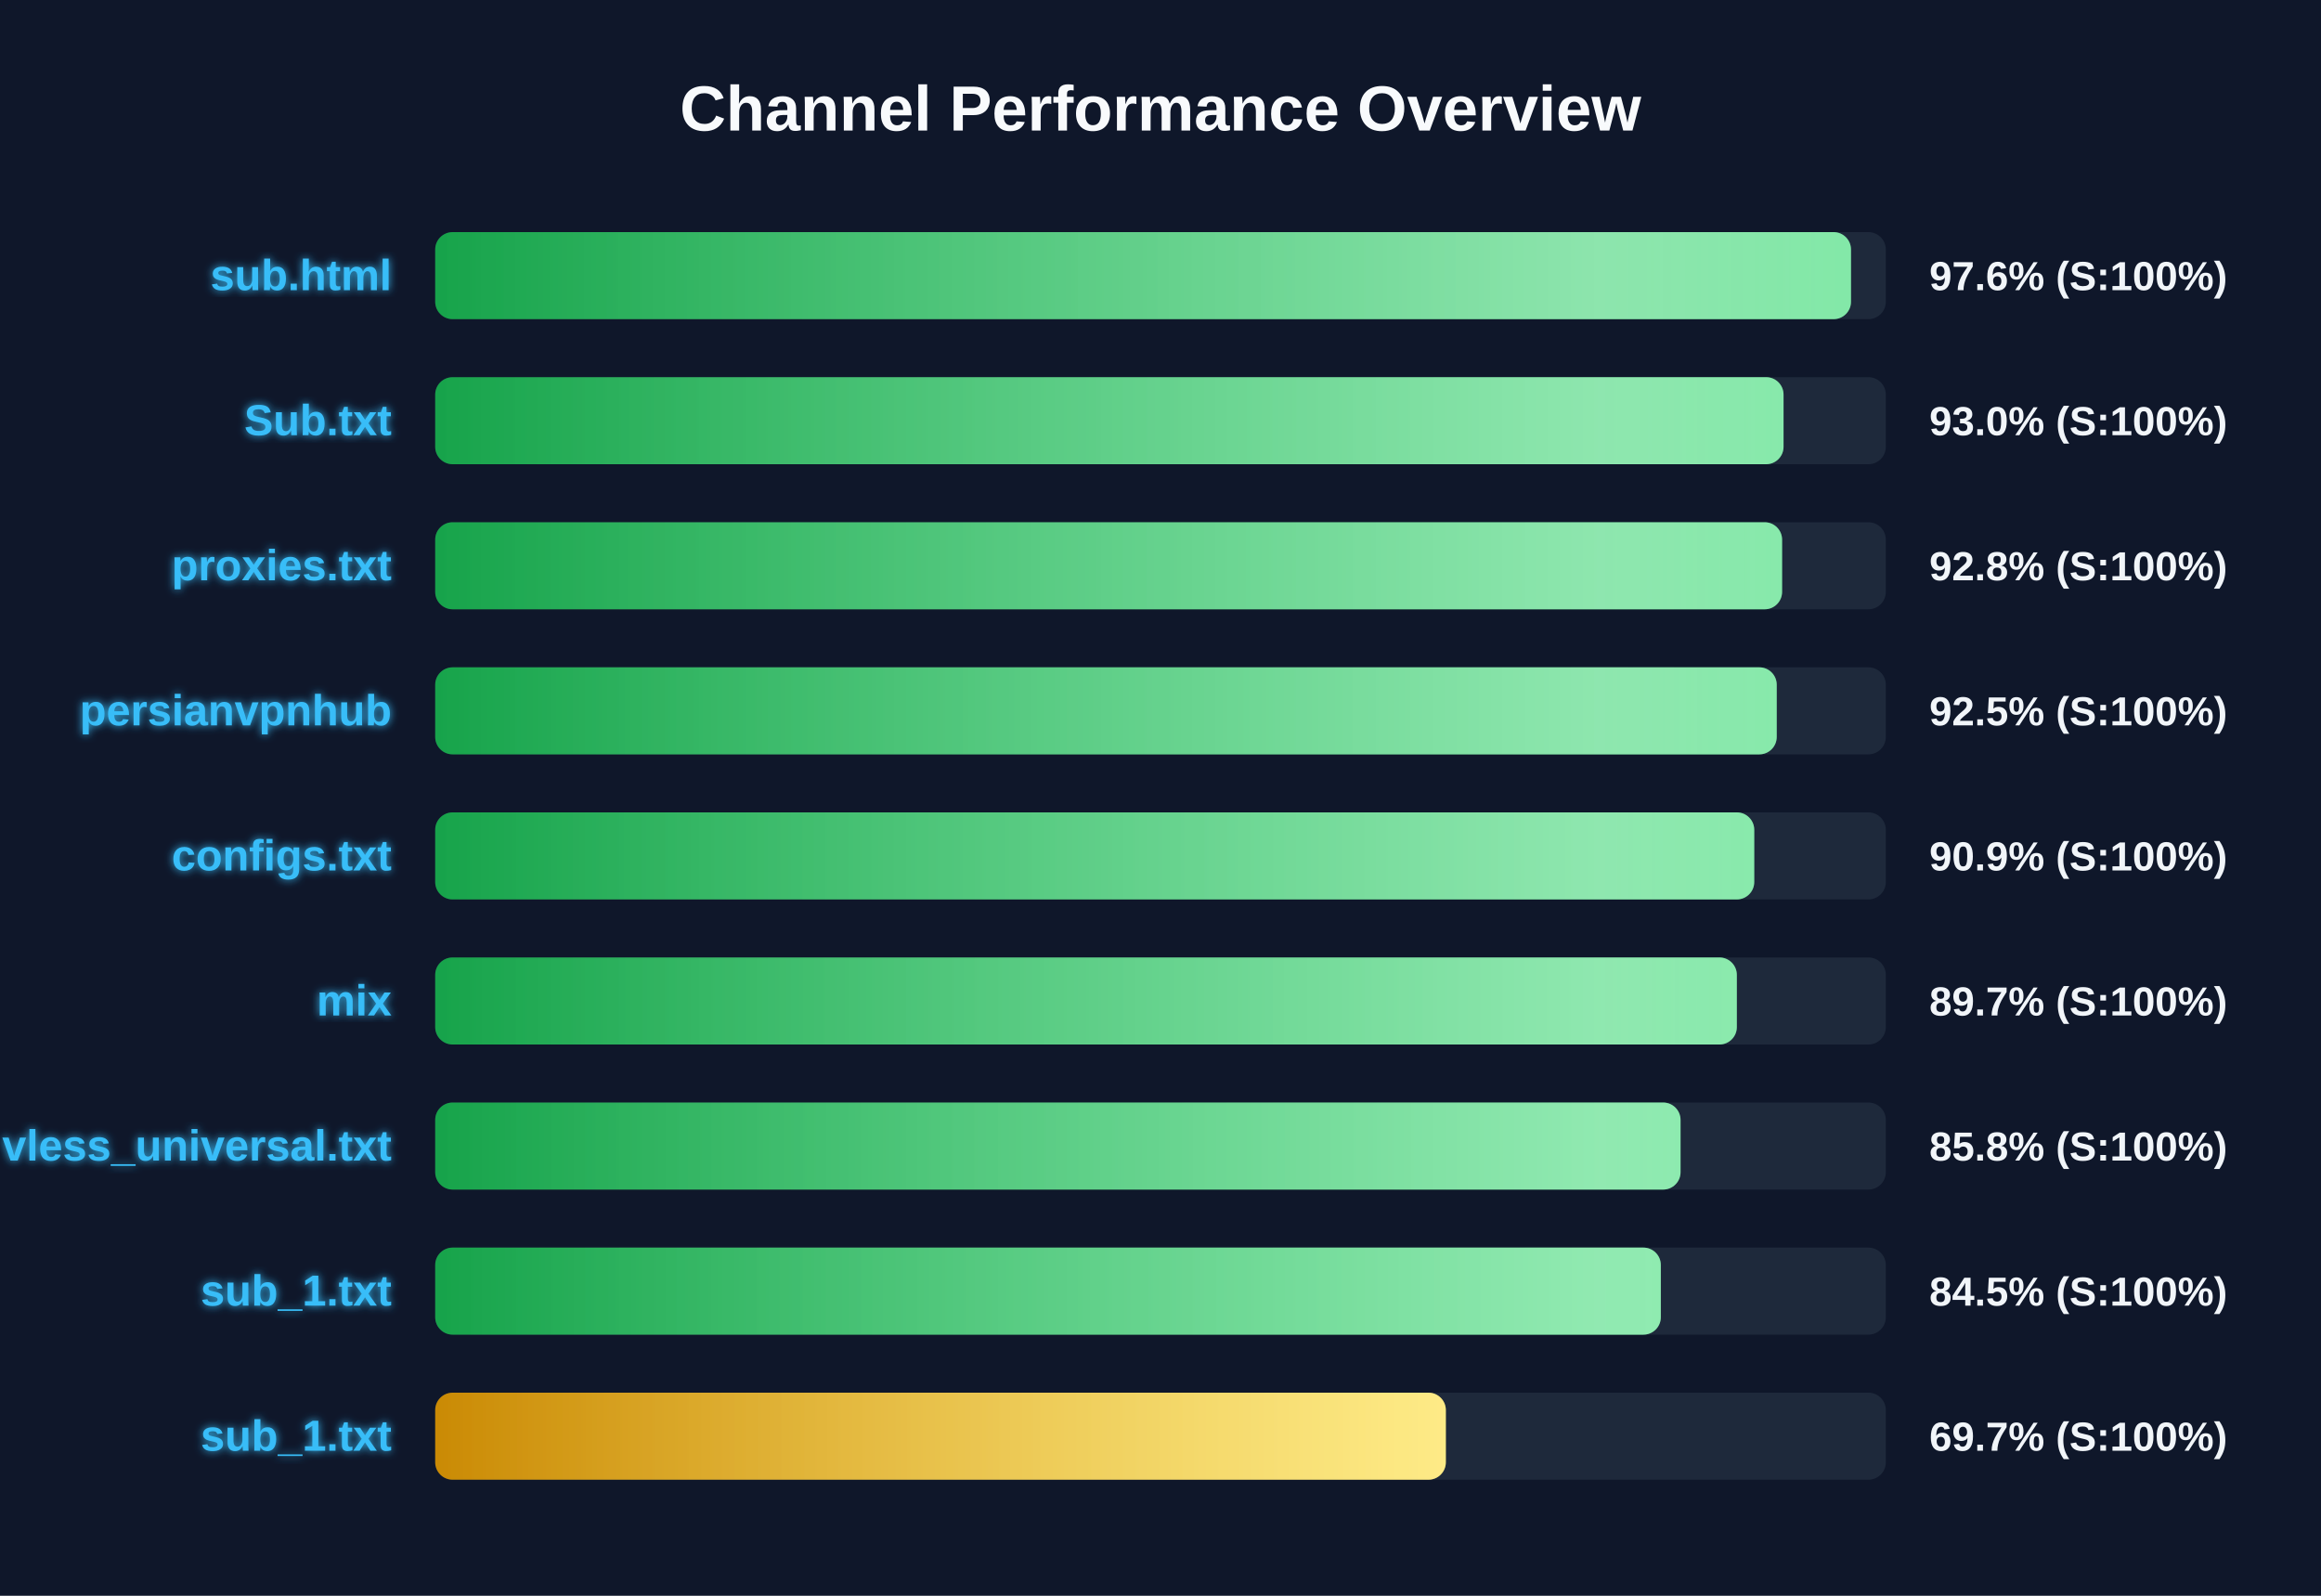
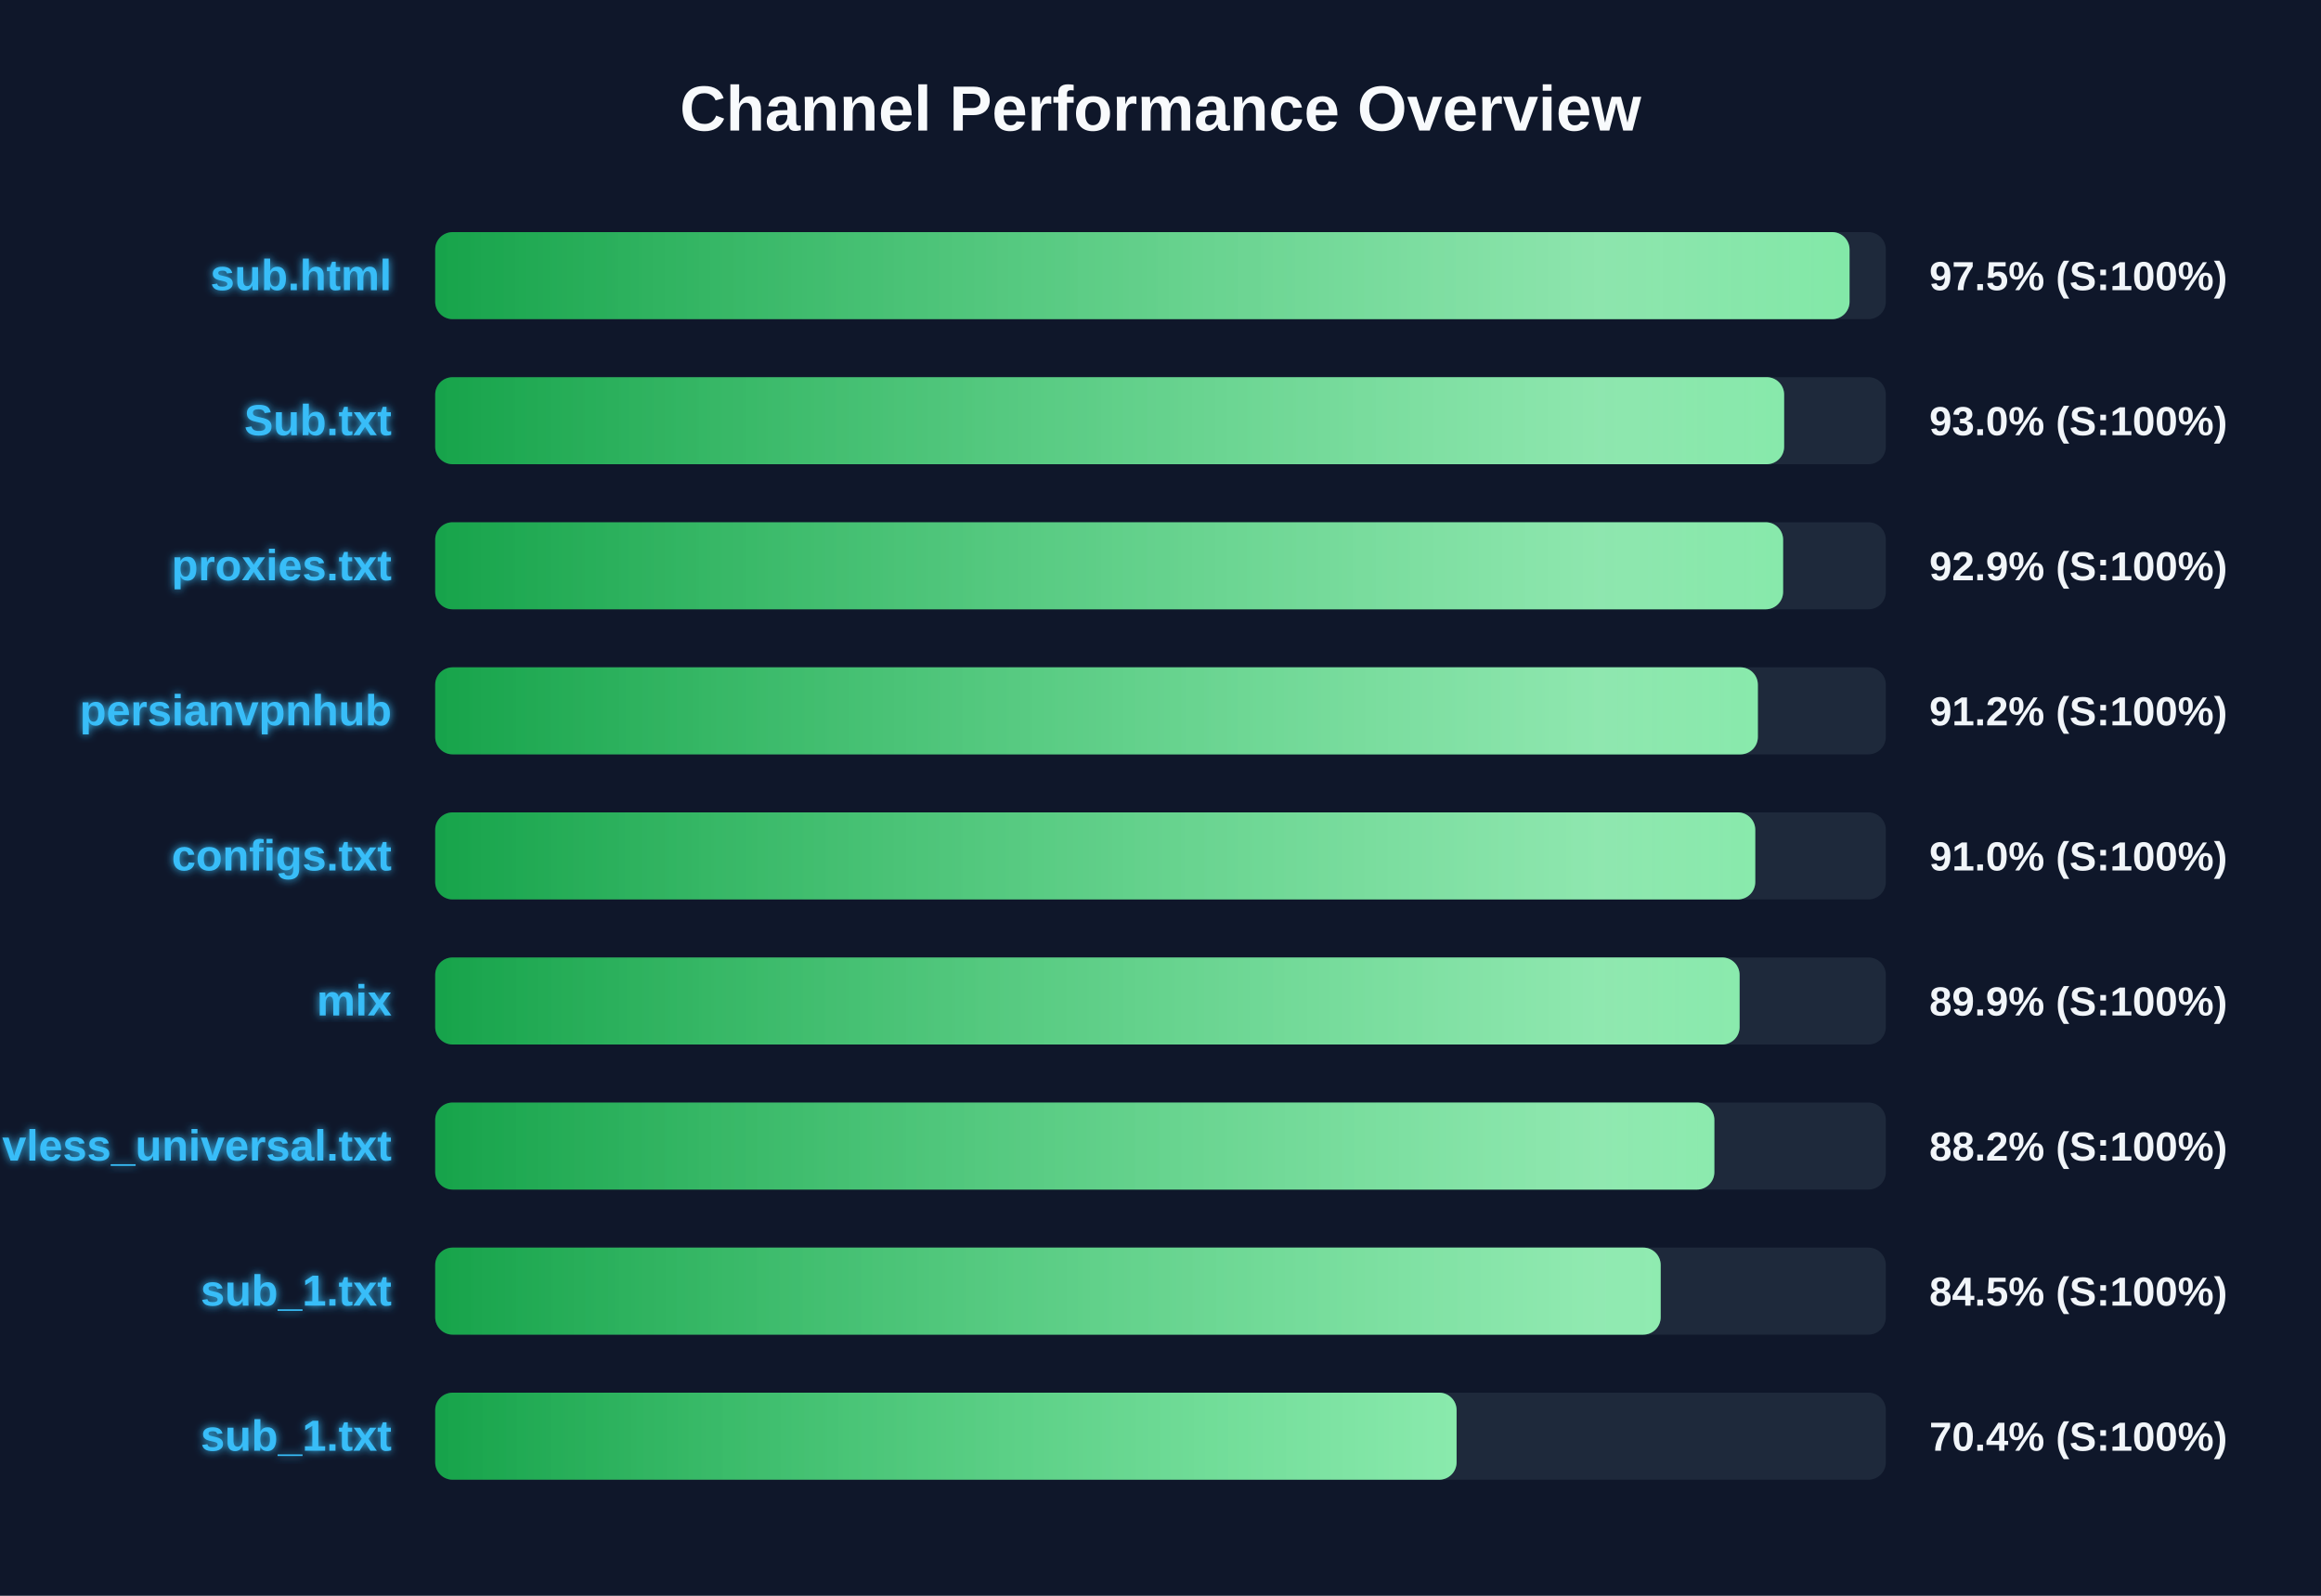
<svg xmlns="http://www.w3.org/2000/svg" width="800" height="550" version="1.1">
  <defs>
    <linearGradient id="grad-green" x1="0%" y1="0%" x2="100%" y2="0%">
      <stop offset="0%" stop-color="#16a34a" />
      <stop offset="100%" stop-color="#4ade80" />
    </linearGradient>
    <linearGradient id="grad-yellow" x1="0%" y1="0%" x2="100%" y2="0%">
      <stop offset="0%" stop-color="#ca8a04" />
      <stop offset="100%" stop-color="#fde047" />
    </linearGradient>
    <linearGradient id="grad-red" x1="0%" y1="0%" x2="100%" y2="0%">
      <stop offset="0%" stop-color="#dc2626" />
      <stop offset="100%" stop-color="#f87171" />
    </linearGradient>
    <linearGradient id="shimmer" x1="0%" y1="0%" x2="100%" y2="0%">
      <stop offset="0%" stop-color="rgba(255,255,255,0)" />
      <stop offset="50%" stop-color="rgba(255,255,255,0.4)" />
      <stop offset="100%" stop-color="rgba(255,255,255,0)" />
    </linearGradient>
    <filter id="glow" x="-20%" y="-20%" width="140%" height="140%">
      <feGaussianBlur stdDeviation="1.5" result="blur" />
      <feComposite in="SourceGraphic" in2="blur" operator="over" />
    </filter>
  </defs>
  <style>
        .bg-rect { fill: #0f172a; }
        .title { font: bold 22px 'Segoe UI', Arial, sans-serif; fill: #f8fafc; }
        .row { font: bold 15px 'Segoe UI', Arial, sans-serif; fill: #38bdf8; filter: url(#glow); }
        .score { font: bold 14px 'Segoe UI', Arial, sans-serif; fill: #f1f5f9; }
        @keyframes shimmer-anim {
            0% { transform: translateX(-100%); }
            100% { transform: translateX(200%); }
        }
        .shimmer-rect {
            animation: shimmer-anim 2.5s infinite linear;
        }
    </style>
  <rect width="100%" height="100%" class="bg-rect" />
  <text x="400" y="45" text-anchor="middle" class="title">Channel Performance Overview</text>
  <rect x="150" y="80" width="500" height="30" fill="#1e293b" rx="6" />
  <clipPath id="clip-0">
-     <rect x="150" y="80" width="488.0" height="30" rx="6" />
+     <rect x="150" y="80" width="487.5" height="30" rx="6" />
  </clipPath>
-   <rect x="150" y="80" width="488.0" height="30" fill="url(#grad-green)" rx="6" />
+   <rect x="150" y="80" width="487.5" height="30" fill="url(#grad-green)" rx="6" />
  <g clip-path="url(#clip-0)">
    <rect x="150" y="80" width="100%" height="30" fill="url(#shimmer)" class="shimmer-rect" />
  </g>
  <text x="135" y="100" text-anchor="end" class="row">sub.html</text>
-   <text x="665" y="100" text-anchor="start" class="score">97.6% (S:100%)</text>
+   <text x="665" y="100" text-anchor="start" class="score">97.5% (S:100%)</text>
  <rect x="150" y="130" width="500" height="30" fill="#1e293b" rx="6" />
  <clipPath id="clip-1">
-     <rect x="150" y="130" width="464.75" height="30" rx="6" />
+     <rect x="150" y="130" width="464.95" height="30" rx="6" />
  </clipPath>
-   <rect x="150" y="130" width="464.75" height="30" fill="url(#grad-green)" rx="6" />
+   <rect x="150" y="130" width="464.95" height="30" fill="url(#grad-green)" rx="6" />
  <g clip-path="url(#clip-1)">
    <rect x="150" y="130" width="100%" height="30" fill="url(#shimmer)" class="shimmer-rect" />
  </g>
  <text x="135" y="150" text-anchor="end" class="row">Sub.txt</text>
  <text x="665" y="150" text-anchor="start" class="score">93.0% (S:100%)</text>
  <rect x="150" y="180" width="500" height="30" fill="#1e293b" rx="6" />
  <clipPath id="clip-2">
-     <rect x="150" y="180" width="464.25" height="30" rx="6" />
+     <rect x="150" y="180" width="464.6" height="30" rx="6" />
  </clipPath>
-   <rect x="150" y="180" width="464.25" height="30" fill="url(#grad-green)" rx="6" />
+   <rect x="150" y="180" width="464.6" height="30" fill="url(#grad-green)" rx="6" />
  <g clip-path="url(#clip-2)">
    <rect x="150" y="180" width="100%" height="30" fill="url(#shimmer)" class="shimmer-rect" />
  </g>
  <text x="135" y="200" text-anchor="end" class="row">proxies.txt</text>
-   <text x="665" y="200" text-anchor="start" class="score">92.8% (S:100%)</text>
+   <text x="665" y="200" text-anchor="start" class="score">92.9% (S:100%)</text>
  <rect x="150" y="230" width="500" height="30" fill="#1e293b" rx="6" />
  <clipPath id="clip-3">
-     <rect x="150" y="230" width="462.4" height="30" rx="6" />
+     <rect x="150" y="230" width="455.9" height="30" rx="6" />
  </clipPath>
-   <rect x="150" y="230" width="462.4" height="30" fill="url(#grad-green)" rx="6" />
+   <rect x="150" y="230" width="455.9" height="30" fill="url(#grad-green)" rx="6" />
  <g clip-path="url(#clip-3)">
    <rect x="150" y="230" width="100%" height="30" fill="url(#shimmer)" class="shimmer-rect" />
  </g>
  <text x="135" y="250" text-anchor="end" class="row">persianvpnhub</text>
-   <text x="665" y="250" text-anchor="start" class="score">92.5% (S:100%)</text>
+   <text x="665" y="250" text-anchor="start" class="score">91.2% (S:100%)</text>
  <rect x="150" y="280" width="500" height="30" fill="#1e293b" rx="6" />
  <clipPath id="clip-4">
-     <rect x="150" y="280" width="454.65" height="30" rx="6" />
+     <rect x="150" y="280" width="455.0" height="30" rx="6" />
  </clipPath>
-   <rect x="150" y="280" width="454.65" height="30" fill="url(#grad-green)" rx="6" />
+   <rect x="150" y="280" width="455.0" height="30" fill="url(#grad-green)" rx="6" />
  <g clip-path="url(#clip-4)">
    <rect x="150" y="280" width="100%" height="30" fill="url(#shimmer)" class="shimmer-rect" />
  </g>
  <text x="135" y="300" text-anchor="end" class="row">configs.txt</text>
-   <text x="665" y="300" text-anchor="start" class="score">90.9% (S:100%)</text>
+   <text x="665" y="300" text-anchor="start" class="score">91.0% (S:100%)</text>
  <rect x="150" y="330" width="500" height="30" fill="#1e293b" rx="6" />
  <clipPath id="clip-5">
-     <rect x="150" y="330" width="448.65" height="30" rx="6" />
+     <rect x="150" y="330" width="449.6" height="30" rx="6" />
  </clipPath>
-   <rect x="150" y="330" width="448.65" height="30" fill="url(#grad-green)" rx="6" />
+   <rect x="150" y="330" width="449.6" height="30" fill="url(#grad-green)" rx="6" />
  <g clip-path="url(#clip-5)">
    <rect x="150" y="330" width="100%" height="30" fill="url(#shimmer)" class="shimmer-rect" />
  </g>
  <text x="135" y="350" text-anchor="end" class="row">mix</text>
-   <text x="665" y="350" text-anchor="start" class="score">89.7% (S:100%)</text>
+   <text x="665" y="350" text-anchor="start" class="score">89.9% (S:100%)</text>
  <rect x="150" y="380" width="500" height="30" fill="#1e293b" rx="6" />
  <clipPath id="clip-6">
-     <rect x="150" y="380" width="429.25" height="30" rx="6" />
+     <rect x="150" y="380" width="440.9" height="30" rx="6" />
  </clipPath>
-   <rect x="150" y="380" width="429.25" height="30" fill="url(#grad-green)" rx="6" />
+   <rect x="150" y="380" width="440.9" height="30" fill="url(#grad-green)" rx="6" />
  <g clip-path="url(#clip-6)">
    <rect x="150" y="380" width="100%" height="30" fill="url(#shimmer)" class="shimmer-rect" />
  </g>
  <text x="135" y="400" text-anchor="end" class="row">vless_universal.txt</text>
-   <text x="665" y="400" text-anchor="start" class="score">85.8% (S:100%)</text>
+   <text x="665" y="400" text-anchor="start" class="score">88.2% (S:100%)</text>
  <rect x="150" y="430" width="500" height="30" fill="#1e293b" rx="6" />
  <clipPath id="clip-7">
-     <rect x="150" y="430" width="422.45" height="30" rx="6" />
+     <rect x="150" y="430" width="422.4" height="30" rx="6" />
  </clipPath>
-   <rect x="150" y="430" width="422.45" height="30" fill="url(#grad-green)" rx="6" />
+   <rect x="150" y="430" width="422.4" height="30" fill="url(#grad-green)" rx="6" />
  <g clip-path="url(#clip-7)">
    <rect x="150" y="430" width="100%" height="30" fill="url(#shimmer)" class="shimmer-rect" />
  </g>
  <text x="135" y="450" text-anchor="end" class="row">sub_1.txt</text>
  <text x="665" y="450" text-anchor="start" class="score">84.5% (S:100%)</text>
  <rect x="150" y="480" width="500" height="30" fill="#1e293b" rx="6" />
  <clipPath id="clip-8">
-     <rect x="150" y="480" width="348.35" height="30" rx="6" />
+     <rect x="150" y="480" width="352.05" height="30" rx="6" />
  </clipPath>
-   <rect x="150" y="480" width="348.35" height="30" fill="url(#grad-yellow)" rx="6" />
+   <rect x="150" y="480" width="352.05" height="30" fill="url(#grad-green)" rx="6" />
  <g clip-path="url(#clip-8)">
    <rect x="150" y="480" width="100%" height="30" fill="url(#shimmer)" class="shimmer-rect" />
  </g>
  <text x="135" y="500" text-anchor="end" class="row">sub_1.txt</text>
-   <text x="665" y="500" text-anchor="start" class="score">69.7% (S:100%)</text>
+   <text x="665" y="500" text-anchor="start" class="score">70.4% (S:100%)</text>
</svg>
